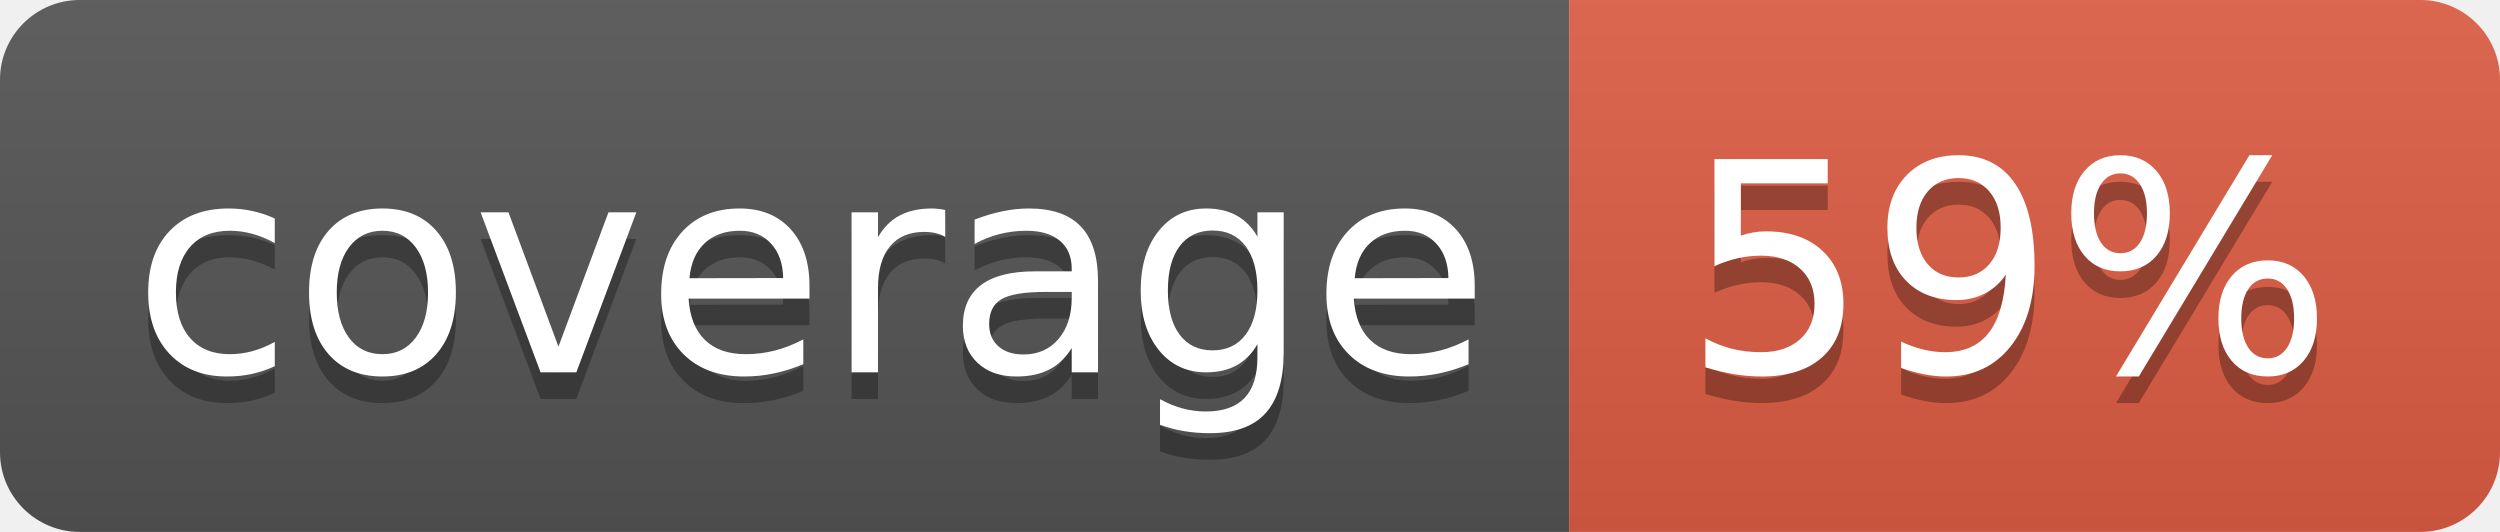
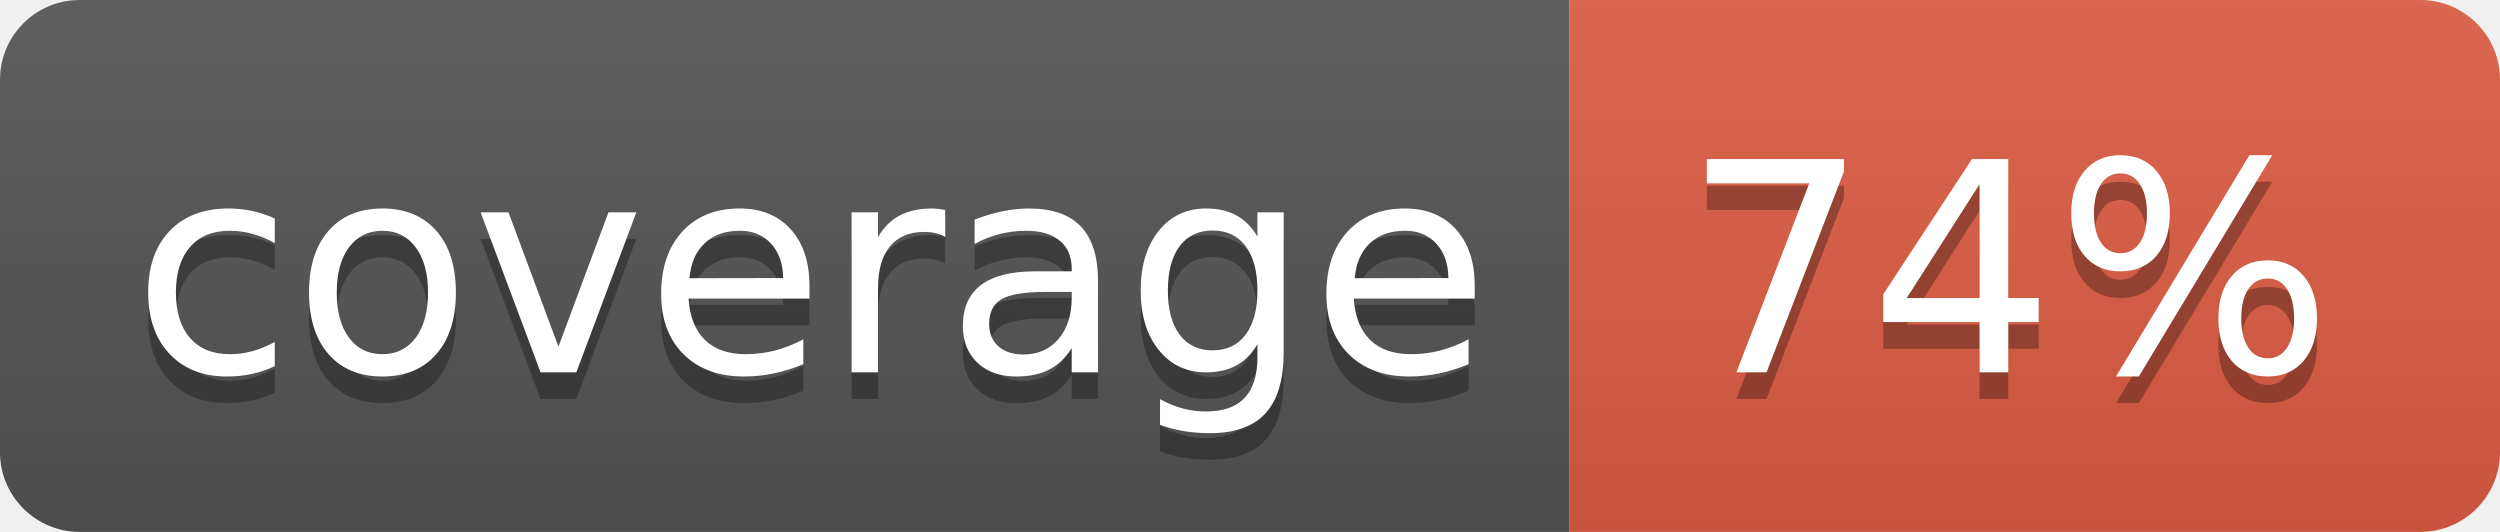
<svg xmlns="http://www.w3.org/2000/svg" width="94" height="20">
  <linearGradient id="b" x2="0" y2="100%">
    <stop offset="0" stop-color="#bbb" stop-opacity=".1" />
    <stop offset="1" stop-opacity=".1" />
  </linearGradient>
  <clipPath id="a">
    <rect width="94" height="20" rx="3" fill="#fff" />
  </clipPath>
  <g clip-path="url(#a)">
    <path fill="#555" d="M0 0h59v20H0z" />
    <path fill="#e05d44" d="M59 0h35v20H59z" />
    <path fill="url(#b)" d="M0 0h94v20H0z" />
  </g>
  <g fill="#fff" text-anchor="middle" font-family="DejaVu Sans,Verdana,Geneva,sans-serif" font-size="110">
    <text x="305" y="150" fill="#010101" fill-opacity=".3" transform="scale(.1)" textLength="490">coverage</text>
    <text x="305" y="140" transform="scale(.1)" textLength="490">coverage</text>
-     <text x="755" y="150" fill="#010101" fill-opacity=".3" transform="scale(.1)" textLength="250">59%</text>
-     <text x="755" y="140" transform="scale(.1)" textLength="250">59%</text>
+     <text x="755" y="150" fill="#010101" fill-opacity=".3" transform="scale(.1)" textLength="250">74%</text>
+     <text x="755" y="140" transform="scale(.1)" textLength="250">74%</text>
  </g>
</svg>
